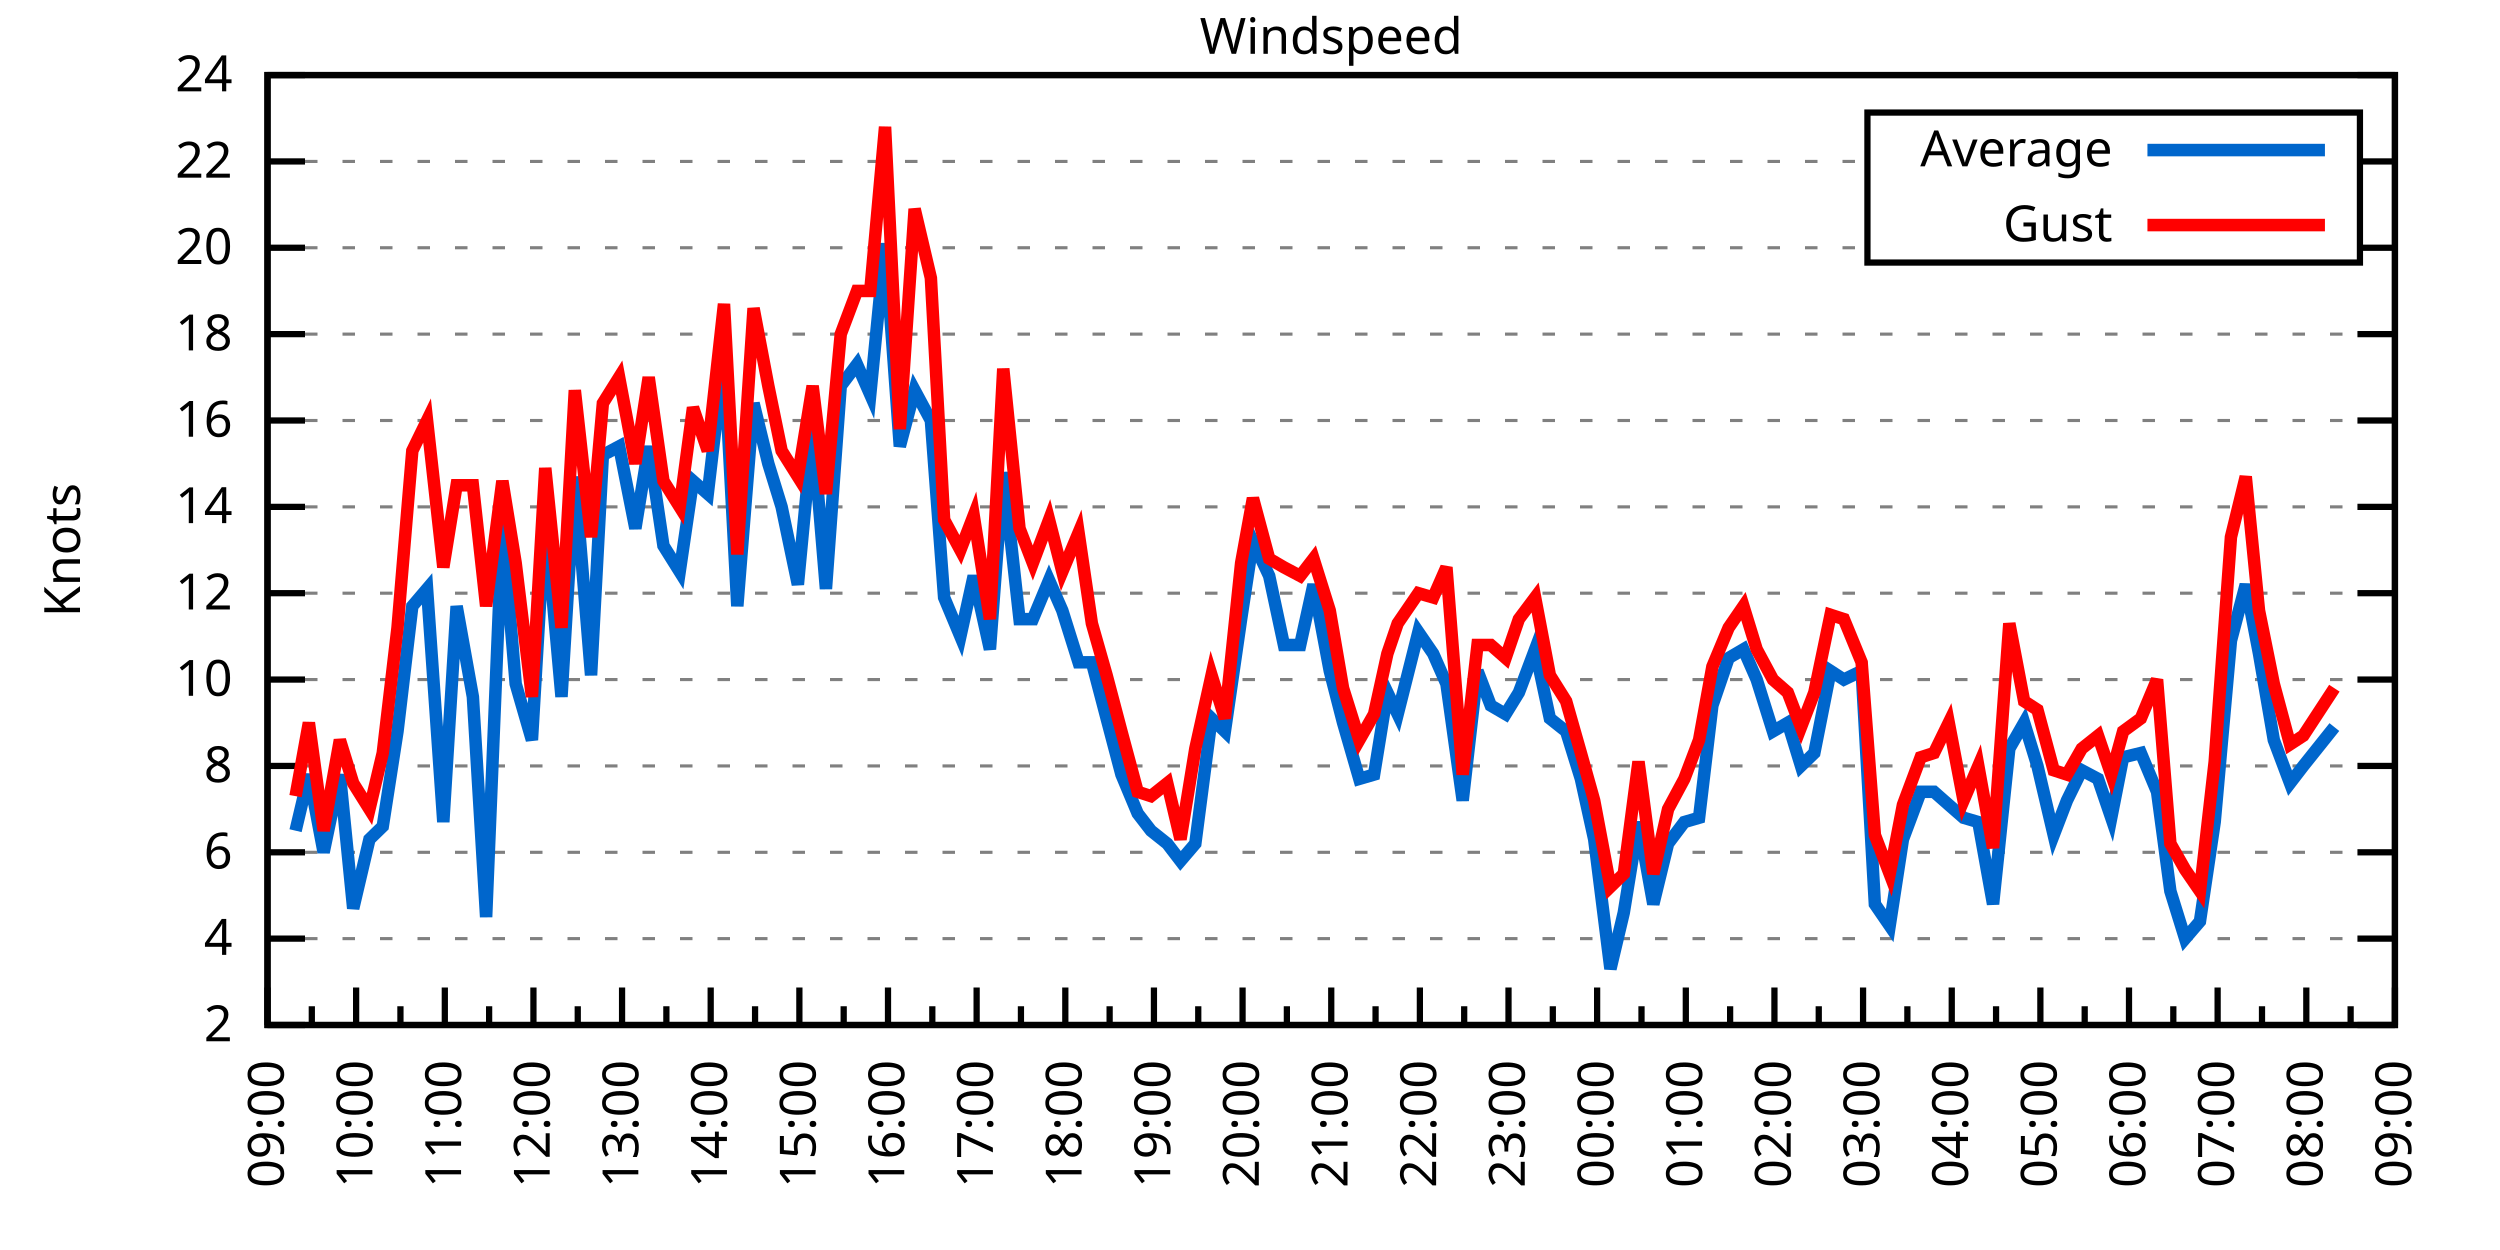
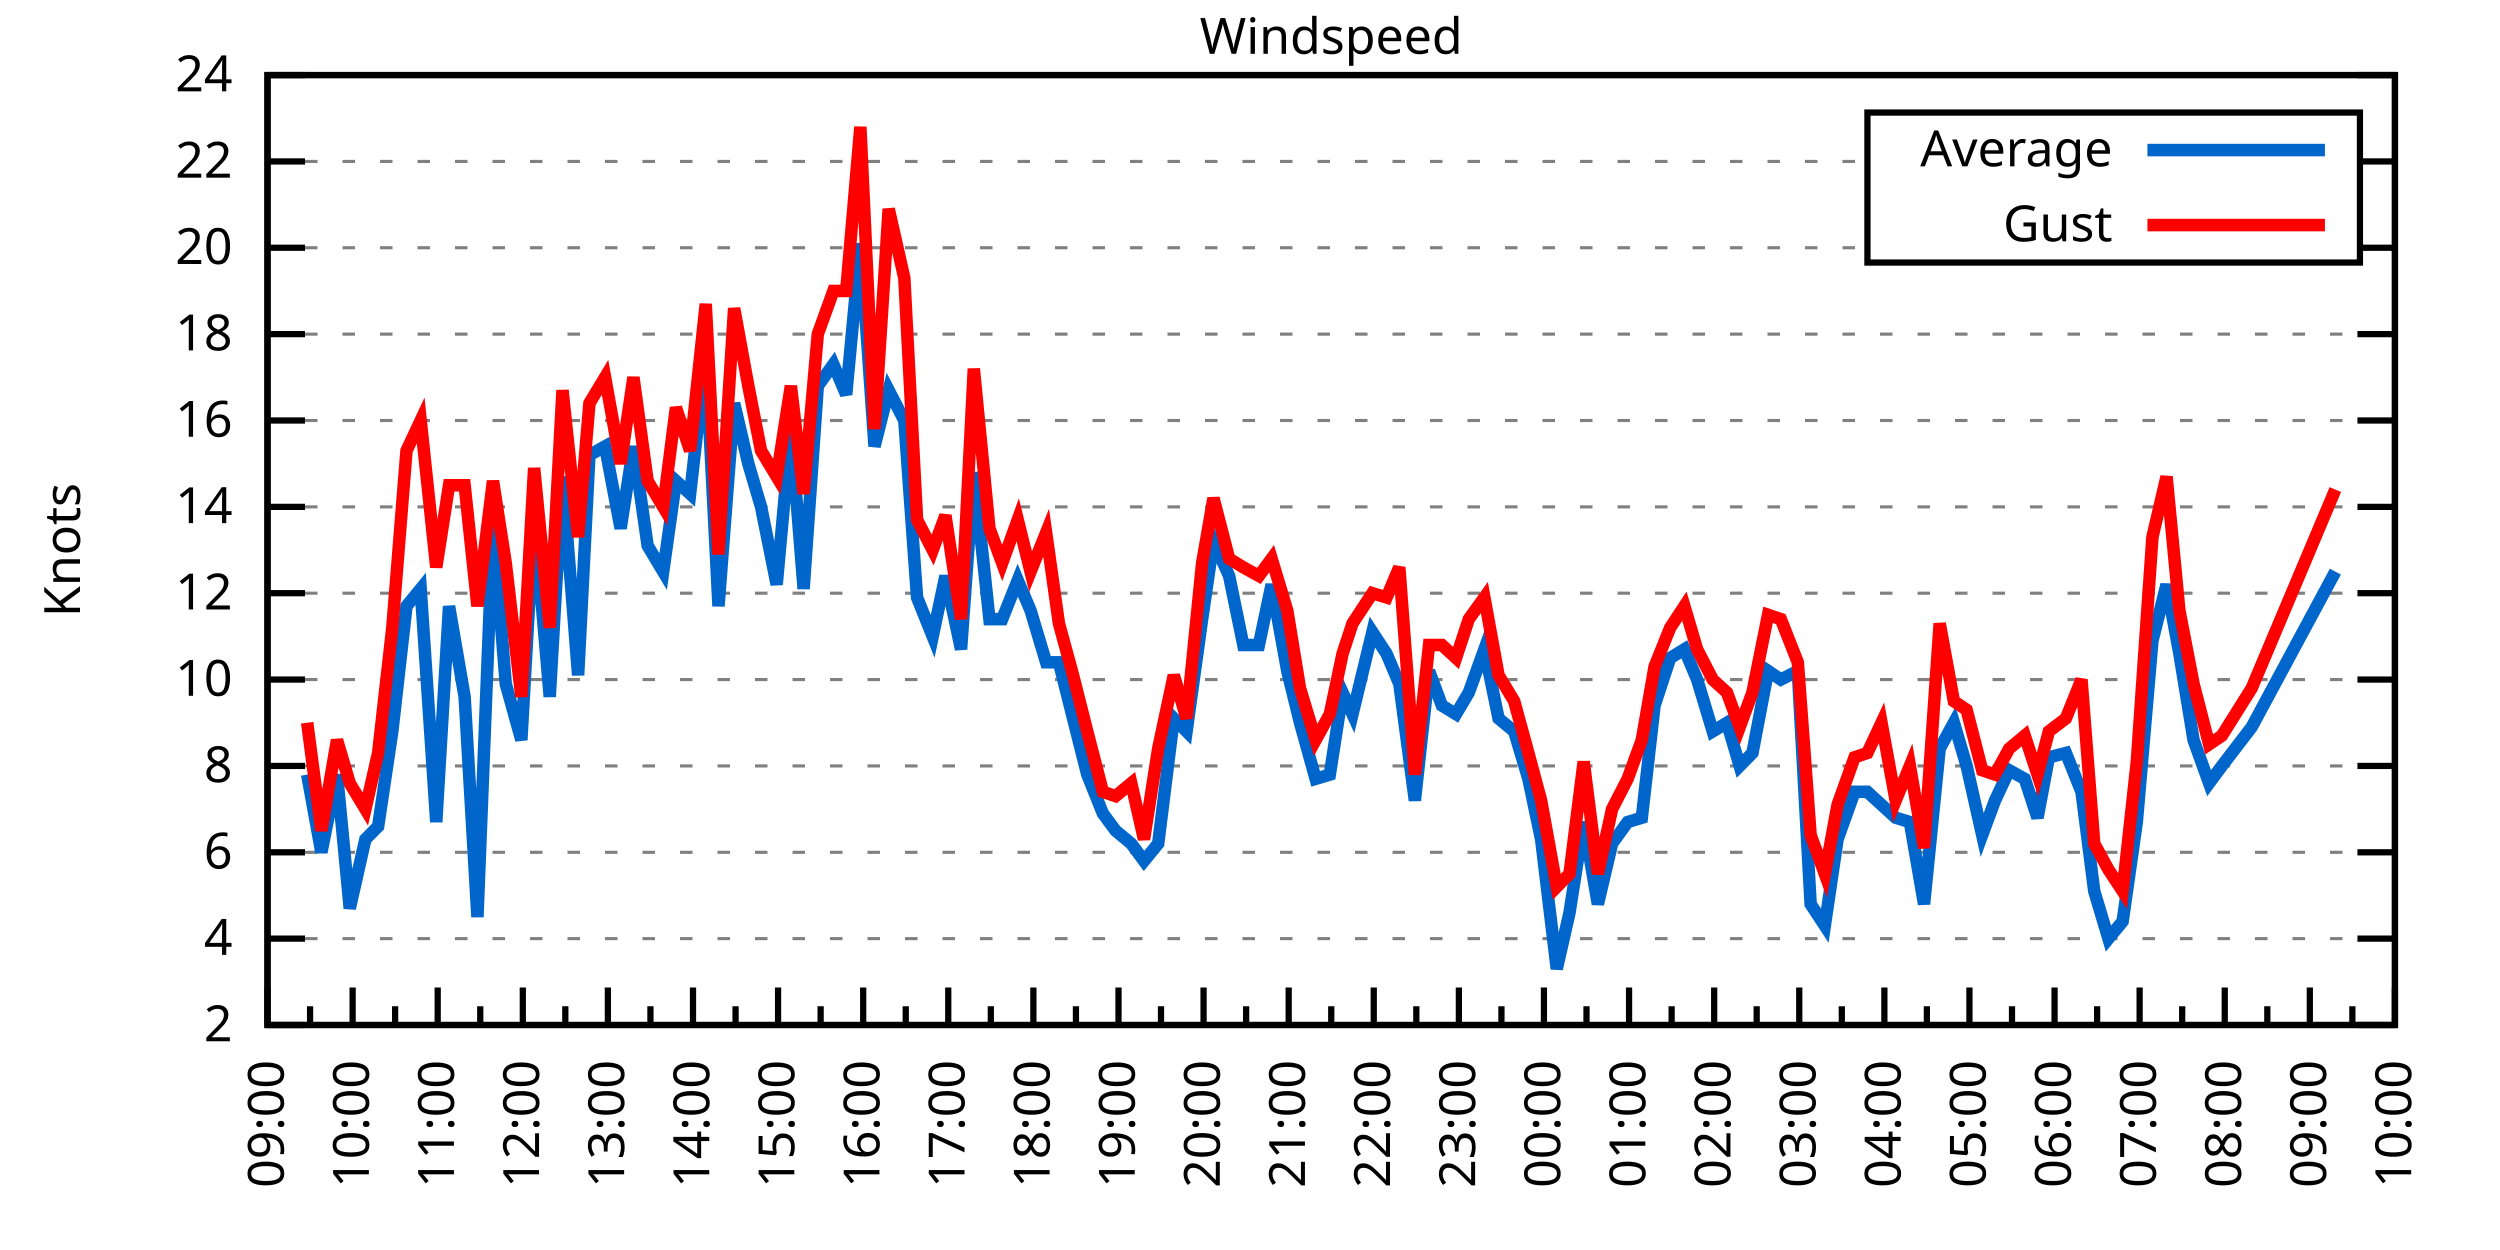
<svg xmlns="http://www.w3.org/2000/svg" xmlns:xlink="http://www.w3.org/1999/xlink" width="400" height="200" viewBox="0 0 400 200">
  <g id="gnuplot_canvas">
    <rect x="0" y="0" width="400" height="200" fill="none" />
    <defs>
      <circle id="gpDot" r="0.5" stroke-width="0.5" stroke="currentColor" />
      <path id="gpPt0" stroke-width="0.333" stroke="currentColor" d="M-1,0 h2 M0,-1 v2" />
      <path id="gpPt1" stroke-width="0.333" stroke="currentColor" d="M-1,-1 L1,1 M1,-1 L-1,1" />
      <path id="gpPt2" stroke-width="0.333" stroke="currentColor" d="M-1,0 L1,0 M0,-1 L0,1 M-1,-1 L1,1 M-1,1 L1,-1" />
      <rect id="gpPt3" stroke-width="0.333" stroke="currentColor" x="-1" y="-1" width="2" height="2" />
      <rect id="gpPt4" stroke-width="0.333" stroke="currentColor" fill="currentColor" x="-1" y="-1" width="2" height="2" />
      <circle id="gpPt5" stroke-width="0.333" stroke="currentColor" cx="0" cy="0" r="1" />
      <use xlink:href="#gpPt5" id="gpPt6" fill="currentColor" stroke="none" />
      <path id="gpPt7" stroke-width="0.333" stroke="currentColor" d="M0,-1.33 L-1.33,0.67 L1.33,0.67 z" />
      <use xlink:href="#gpPt7" id="gpPt8" fill="currentColor" stroke="none" />
      <use xlink:href="#gpPt7" id="gpPt9" stroke="currentColor" transform="rotate(180)" />
      <use xlink:href="#gpPt9" id="gpPt10" fill="currentColor" stroke="none" />
      <use xlink:href="#gpPt3" id="gpPt11" stroke="currentColor" transform="rotate(45)" />
      <use xlink:href="#gpPt11" id="gpPt12" fill="currentColor" stroke="none" />
      <path id="gpPt13" stroke-width="0.333" stroke="currentColor" d="M0,1.330 L1.265,0.411 L0.782,-1.067 L-0.782,-1.076 L-1.265,0.411 z" />
      <use xlink:href="#gpPt13" id="gpPt14" fill="currentColor" stroke="none" />
      <filter id="textbox" filterUnits="objectBoundingBox" x="0" y="0" height="1" width="1">
        <feFlood flood-color="white" flood-opacity="1" result="bgnd" />
        <feComposite in="SourceGraphic" in2="bgnd" operator="atop" />
      </filter>
      <filter id="greybox" filterUnits="objectBoundingBox" x="0" y="0" height="1" width="1">
        <feFlood flood-color="lightgrey" flood-opacity="1" result="grey" />
        <feComposite in="SourceGraphic" in2="grey" operator="atop" />
      </filter>
    </defs>
    <g fill="none" color="white" stroke="currentColor" stroke-width="1.00" stroke-linecap="butt" stroke-linejoin="miter">
</g>
    <g fill="none" color="black" stroke="currentColor" stroke-width="1.00" stroke-linecap="butt" stroke-linejoin="miter">
      <g stroke="none" shape-rendering="crispEdges">
        <polygon fill="rgb(255, 255, 255)" points="42.80,164.00 383.18,164.00 383.18,12.02 42.80,12.02 " />
      </g>
    </g>
    <g fill="none" color="black" stroke="currentColor" stroke-width="1.00" stroke-linecap="butt" stroke-linejoin="miter">
</g>
    <g fill="none" color="black" stroke="black" stroke-width="0.50" stroke-linecap="butt" stroke-linejoin="miter">
</g>
    <g fill="none" color="gray" stroke="currentColor" stroke-width="0.50" stroke-linecap="butt" stroke-linejoin="miter">
      <path stroke="gray" stroke-dasharray="2,4" class="gridline" d="M42.80,164.00 L383.19,164.00  " />
    </g>
    <g fill="none" color="gray" stroke="gray" stroke-width="1.00" stroke-linecap="butt" stroke-linejoin="miter">
</g>
    <g fill="none" color="black" stroke="currentColor" stroke-width="1.00" stroke-linecap="butt" stroke-linejoin="miter">
      <path stroke="black" d="M42.80,164.00 L48.80,164.00 M383.19,164.00 L377.19,164.00  " />
      <g transform="translate(37.20,166.60)" stroke="none" fill="black" font-family="Sans" font-size="8.00" text-anchor="end">
        <text>
          <tspan font-family="Sans"> 2</tspan>
        </text>
      </g>
    </g>
    <g fill="none" color="black" stroke="currentColor" stroke-width="1.00" stroke-linecap="butt" stroke-linejoin="miter">
</g>
    <g fill="none" color="black" stroke="black" stroke-width="0.50" stroke-linecap="butt" stroke-linejoin="miter">
</g>
    <g fill="none" color="gray" stroke="currentColor" stroke-width="0.50" stroke-linecap="butt" stroke-linejoin="miter">
      <path stroke="gray" stroke-dasharray="2,4" class="gridline" d="M42.80,150.18 L383.19,150.18  " />
    </g>
    <g fill="none" color="gray" stroke="gray" stroke-width="1.00" stroke-linecap="butt" stroke-linejoin="miter">
</g>
    <g fill="none" color="black" stroke="currentColor" stroke-width="1.00" stroke-linecap="butt" stroke-linejoin="miter">
      <path stroke="black" d="M42.80,150.18 L48.80,150.18 M383.19,150.18 L377.19,150.18  " />
      <g transform="translate(37.20,152.78)" stroke="none" fill="black" font-family="Sans" font-size="8.00" text-anchor="end">
        <text>
          <tspan font-family="Sans"> 4</tspan>
        </text>
      </g>
    </g>
    <g fill="none" color="black" stroke="currentColor" stroke-width="1.00" stroke-linecap="butt" stroke-linejoin="miter">
</g>
    <g fill="none" color="black" stroke="black" stroke-width="0.50" stroke-linecap="butt" stroke-linejoin="miter">
</g>
    <g fill="none" color="gray" stroke="currentColor" stroke-width="0.50" stroke-linecap="butt" stroke-linejoin="miter">
      <path stroke="gray" stroke-dasharray="2,4" class="gridline" d="M42.80,136.37 L383.19,136.37  " />
    </g>
    <g fill="none" color="gray" stroke="gray" stroke-width="1.00" stroke-linecap="butt" stroke-linejoin="miter">
</g>
    <g fill="none" color="black" stroke="currentColor" stroke-width="1.00" stroke-linecap="butt" stroke-linejoin="miter">
      <path stroke="black" d="M42.80,136.37 L48.80,136.37 M383.19,136.37 L377.19,136.37  " />
      <g transform="translate(37.20,138.97)" stroke="none" fill="black" font-family="Sans" font-size="8.00" text-anchor="end">
        <text>
          <tspan font-family="Sans"> 6</tspan>
        </text>
      </g>
    </g>
    <g fill="none" color="black" stroke="currentColor" stroke-width="1.00" stroke-linecap="butt" stroke-linejoin="miter">
</g>
    <g fill="none" color="black" stroke="black" stroke-width="0.50" stroke-linecap="butt" stroke-linejoin="miter">
</g>
    <g fill="none" color="gray" stroke="currentColor" stroke-width="0.50" stroke-linecap="butt" stroke-linejoin="miter">
      <path stroke="gray" stroke-dasharray="2,4" class="gridline" d="M42.80,122.55 L383.19,122.55  " />
    </g>
    <g fill="none" color="gray" stroke="gray" stroke-width="1.00" stroke-linecap="butt" stroke-linejoin="miter">
</g>
    <g fill="none" color="black" stroke="currentColor" stroke-width="1.00" stroke-linecap="butt" stroke-linejoin="miter">
      <path stroke="black" d="M42.80,122.55 L48.80,122.55 M383.19,122.55 L377.19,122.55  " />
      <g transform="translate(37.20,125.15)" stroke="none" fill="black" font-family="Sans" font-size="8.00" text-anchor="end">
        <text>
          <tspan font-family="Sans"> 8</tspan>
        </text>
      </g>
    </g>
    <g fill="none" color="black" stroke="currentColor" stroke-width="1.00" stroke-linecap="butt" stroke-linejoin="miter">
</g>
    <g fill="none" color="black" stroke="black" stroke-width="0.50" stroke-linecap="butt" stroke-linejoin="miter">
</g>
    <g fill="none" color="gray" stroke="currentColor" stroke-width="0.50" stroke-linecap="butt" stroke-linejoin="miter">
      <path stroke="gray" stroke-dasharray="2,4" class="gridline" d="M42.80,108.73 L383.19,108.73  " />
    </g>
    <g fill="none" color="gray" stroke="gray" stroke-width="1.00" stroke-linecap="butt" stroke-linejoin="miter">
</g>
    <g fill="none" color="black" stroke="currentColor" stroke-width="1.00" stroke-linecap="butt" stroke-linejoin="miter">
      <path stroke="black" d="M42.80,108.73 L48.80,108.73 M383.19,108.73 L377.19,108.73  " />
      <g transform="translate(37.20,111.33)" stroke="none" fill="black" font-family="Sans" font-size="8.00" text-anchor="end">
        <text>
          <tspan font-family="Sans"> 10</tspan>
        </text>
      </g>
    </g>
    <g fill="none" color="black" stroke="currentColor" stroke-width="1.00" stroke-linecap="butt" stroke-linejoin="miter">
</g>
    <g fill="none" color="black" stroke="black" stroke-width="0.50" stroke-linecap="butt" stroke-linejoin="miter">
</g>
    <g fill="none" color="gray" stroke="currentColor" stroke-width="0.50" stroke-linecap="butt" stroke-linejoin="miter">
      <path stroke="gray" stroke-dasharray="2,4" class="gridline" d="M42.80,94.91 L383.19,94.91  " />
    </g>
    <g fill="none" color="gray" stroke="gray" stroke-width="1.00" stroke-linecap="butt" stroke-linejoin="miter">
</g>
    <g fill="none" color="black" stroke="currentColor" stroke-width="1.00" stroke-linecap="butt" stroke-linejoin="miter">
      <path stroke="black" d="M42.80,94.91 L48.80,94.91 M383.19,94.91 L377.19,94.91  " />
      <g transform="translate(37.20,97.51)" stroke="none" fill="black" font-family="Sans" font-size="8.00" text-anchor="end">
        <text>
          <tspan font-family="Sans"> 12</tspan>
        </text>
      </g>
    </g>
    <g fill="none" color="black" stroke="currentColor" stroke-width="1.00" stroke-linecap="butt" stroke-linejoin="miter">
</g>
    <g fill="none" color="black" stroke="black" stroke-width="0.50" stroke-linecap="butt" stroke-linejoin="miter">
</g>
    <g fill="none" color="gray" stroke="currentColor" stroke-width="0.50" stroke-linecap="butt" stroke-linejoin="miter">
      <path stroke="gray" stroke-dasharray="2,4" class="gridline" d="M42.80,81.10 L383.19,81.10  " />
    </g>
    <g fill="none" color="gray" stroke="gray" stroke-width="1.00" stroke-linecap="butt" stroke-linejoin="miter">
</g>
    <g fill="none" color="black" stroke="currentColor" stroke-width="1.00" stroke-linecap="butt" stroke-linejoin="miter">
      <path stroke="black" d="M42.80,81.10 L48.80,81.10 M383.19,81.10 L377.19,81.10  " />
      <g transform="translate(37.20,83.70)" stroke="none" fill="black" font-family="Sans" font-size="8.00" text-anchor="end">
        <text>
          <tspan font-family="Sans"> 14</tspan>
        </text>
      </g>
    </g>
    <g fill="none" color="black" stroke="currentColor" stroke-width="1.00" stroke-linecap="butt" stroke-linejoin="miter">
</g>
    <g fill="none" color="black" stroke="black" stroke-width="0.50" stroke-linecap="butt" stroke-linejoin="miter">
</g>
    <g fill="none" color="gray" stroke="currentColor" stroke-width="0.50" stroke-linecap="butt" stroke-linejoin="miter">
      <path stroke="gray" stroke-dasharray="2,4" class="gridline" d="M42.80,67.28 L383.19,67.28  " />
    </g>
    <g fill="none" color="gray" stroke="gray" stroke-width="1.00" stroke-linecap="butt" stroke-linejoin="miter">
</g>
    <g fill="none" color="black" stroke="currentColor" stroke-width="1.00" stroke-linecap="butt" stroke-linejoin="miter">
      <path stroke="black" d="M42.80,67.28 L48.80,67.28 M383.19,67.28 L377.19,67.28  " />
      <g transform="translate(37.20,69.88)" stroke="none" fill="black" font-family="Sans" font-size="8.00" text-anchor="end">
        <text>
          <tspan font-family="Sans"> 16</tspan>
        </text>
      </g>
    </g>
    <g fill="none" color="black" stroke="currentColor" stroke-width="1.00" stroke-linecap="butt" stroke-linejoin="miter">
</g>
    <g fill="none" color="black" stroke="black" stroke-width="0.50" stroke-linecap="butt" stroke-linejoin="miter">
</g>
    <g fill="none" color="gray" stroke="currentColor" stroke-width="0.50" stroke-linecap="butt" stroke-linejoin="miter">
      <path stroke="gray" stroke-dasharray="2,4" class="gridline" d="M42.80,53.46 L383.19,53.46  " />
    </g>
    <g fill="none" color="gray" stroke="gray" stroke-width="1.00" stroke-linecap="butt" stroke-linejoin="miter">
</g>
    <g fill="none" color="black" stroke="currentColor" stroke-width="1.00" stroke-linecap="butt" stroke-linejoin="miter">
      <path stroke="black" d="M42.80,53.46 L48.80,53.46 M383.19,53.46 L377.19,53.46  " />
      <g transform="translate(37.20,56.06)" stroke="none" fill="black" font-family="Sans" font-size="8.00" text-anchor="end">
        <text>
          <tspan font-family="Sans"> 18</tspan>
        </text>
      </g>
    </g>
    <g fill="none" color="black" stroke="currentColor" stroke-width="1.00" stroke-linecap="butt" stroke-linejoin="miter">
</g>
    <g fill="none" color="black" stroke="black" stroke-width="0.50" stroke-linecap="butt" stroke-linejoin="miter">
</g>
    <g fill="none" color="gray" stroke="currentColor" stroke-width="0.50" stroke-linecap="butt" stroke-linejoin="miter">
      <path stroke="gray" stroke-dasharray="2,4" class="gridline" d="M42.80,39.64 L298.79,39.64 M377.59,39.64 L383.19,39.64  " />
    </g>
    <g fill="none" color="gray" stroke="gray" stroke-width="1.00" stroke-linecap="butt" stroke-linejoin="miter">
</g>
    <g fill="none" color="black" stroke="currentColor" stroke-width="1.00" stroke-linecap="butt" stroke-linejoin="miter">
      <path stroke="black" d="M42.80,39.64 L48.80,39.64 M383.19,39.64 L377.19,39.64  " />
      <g transform="translate(37.20,42.24)" stroke="none" fill="black" font-family="Sans" font-size="8.00" text-anchor="end">
        <text>
          <tspan font-family="Sans"> 20</tspan>
        </text>
      </g>
    </g>
    <g fill="none" color="black" stroke="currentColor" stroke-width="1.00" stroke-linecap="butt" stroke-linejoin="miter">
</g>
    <g fill="none" color="black" stroke="black" stroke-width="0.50" stroke-linecap="butt" stroke-linejoin="miter">
</g>
    <g fill="none" color="gray" stroke="currentColor" stroke-width="0.50" stroke-linecap="butt" stroke-linejoin="miter">
      <path stroke="gray" stroke-dasharray="2,4" class="gridline" d="M42.80,25.83 L298.79,25.83 M377.59,25.83 L383.19,25.83  " />
    </g>
    <g fill="none" color="gray" stroke="gray" stroke-width="1.00" stroke-linecap="butt" stroke-linejoin="miter">
</g>
    <g fill="none" color="black" stroke="currentColor" stroke-width="1.00" stroke-linecap="butt" stroke-linejoin="miter">
      <path stroke="black" d="M42.80,25.83 L48.80,25.83 M383.19,25.83 L377.19,25.83  " />
      <g transform="translate(37.20,28.43)" stroke="none" fill="black" font-family="Sans" font-size="8.00" text-anchor="end">
        <text>
          <tspan font-family="Sans"> 22</tspan>
        </text>
      </g>
    </g>
    <g fill="none" color="black" stroke="currentColor" stroke-width="1.00" stroke-linecap="butt" stroke-linejoin="miter">
</g>
    <g fill="none" color="black" stroke="black" stroke-width="0.50" stroke-linecap="butt" stroke-linejoin="miter">
</g>
    <g fill="none" color="gray" stroke="currentColor" stroke-width="0.50" stroke-linecap="butt" stroke-linejoin="miter">
      <path stroke="gray" stroke-dasharray="2,4" class="gridline" d="M42.80,12.01 L383.19,12.01  " />
    </g>
    <g fill="none" color="gray" stroke="gray" stroke-width="1.00" stroke-linecap="butt" stroke-linejoin="miter">
</g>
    <g fill="none" color="black" stroke="currentColor" stroke-width="1.00" stroke-linecap="butt" stroke-linejoin="miter">
      <path stroke="black" d="M42.80,12.01 L48.80,12.01 M383.19,12.01 L377.19,12.01  " />
      <g transform="translate(37.20,14.61)" stroke="none" fill="black" font-family="Sans" font-size="8.00" text-anchor="end">
        <text>
          <tspan font-family="Sans"> 24</tspan>
        </text>
      </g>
    </g>
    <g fill="none" color="black" stroke="currentColor" stroke-width="1.00" stroke-linecap="butt" stroke-linejoin="miter">
      <path stroke="black" d="M42.80,164.00 L42.80,158.00  " />
      <g transform="translate(45.40,169.60) rotate(270)" stroke="none" fill="black" font-family="Sans" font-size="8.00" text-anchor="end">
        <text>
          <tspan font-family="Sans">09:00</tspan>
        </text>
      </g>
    </g>
    <g fill="none" color="black" stroke="currentColor" stroke-width="1.00" stroke-linecap="butt" stroke-linejoin="miter">
-       <path stroke="black" d="M49.89,164.00 L49.89,161.00 M56.98,164.00 L56.98,158.00  " />
-       <g transform="translate(59.58,169.60) rotate(270)" stroke="none" fill="black" font-family="Sans" font-size="8.00" text-anchor="end">
+       <path stroke="black" d="M49.61,164.00 L49.61,161.00 M56.42,164.00 L56.42,158.00  " />
+       <g transform="translate(59.02,169.60) rotate(270)" stroke="none" fill="black" font-family="Sans" font-size="8.00" text-anchor="end">
        <text>
          <tspan font-family="Sans">10:00</tspan>
        </text>
      </g>
    </g>
    <g fill="none" color="black" stroke="currentColor" stroke-width="1.00" stroke-linecap="butt" stroke-linejoin="miter">
-       <path stroke="black" d="M64.07,164.00 L64.07,161.00 M71.17,164.00 L71.17,158.00  " />
-       <g transform="translate(73.77,169.60) rotate(270)" stroke="none" fill="black" font-family="Sans" font-size="8.00" text-anchor="end">
+       <path stroke="black" d="M63.22,164.00 L63.22,161.00 M70.03,164.00 L70.03,158.00  " />
+       <g transform="translate(72.63,169.60) rotate(270)" stroke="none" fill="black" font-family="Sans" font-size="8.00" text-anchor="end">
        <text>
          <tspan font-family="Sans">11:00</tspan>
        </text>
      </g>
    </g>
    <g fill="none" color="black" stroke="currentColor" stroke-width="1.00" stroke-linecap="butt" stroke-linejoin="miter">
-       <path stroke="black" d="M78.26,164.00 L78.26,161.00 M85.35,164.00 L85.35,158.00  " />
-       <g transform="translate(87.95,169.60) rotate(270)" stroke="none" fill="black" font-family="Sans" font-size="8.00" text-anchor="end">
+       <path stroke="black" d="M76.84,164.00 L76.84,161.00 M83.65,164.00 L83.65,158.00  " />
+       <g transform="translate(86.25,169.60) rotate(270)" stroke="none" fill="black" font-family="Sans" font-size="8.00" text-anchor="end">
        <text>
          <tspan font-family="Sans">12:00</tspan>
        </text>
      </g>
    </g>
    <g fill="none" color="black" stroke="currentColor" stroke-width="1.00" stroke-linecap="butt" stroke-linejoin="miter">
-       <path stroke="black" d="M92.44,164.00 L92.44,161.00 M99.53,164.00 L99.53,158.00  " />
-       <g transform="translate(102.13,169.60) rotate(270)" stroke="none" fill="black" font-family="Sans" font-size="8.00" text-anchor="end">
+       <path stroke="black" d="M90.45,164.00 L90.45,161.00 M97.26,164.00 L97.26,158.00  " />
+       <g transform="translate(99.86,169.60) rotate(270)" stroke="none" fill="black" font-family="Sans" font-size="8.00" text-anchor="end">
        <text>
          <tspan font-family="Sans">13:00</tspan>
        </text>
      </g>
    </g>
    <g fill="none" color="black" stroke="currentColor" stroke-width="1.00" stroke-linecap="butt" stroke-linejoin="miter">
-       <path stroke="black" d="M106.62,164.00 L106.62,161.00 M113.71,164.00 L113.71,158.00  " />
-       <g transform="translate(116.31,169.60) rotate(270)" stroke="none" fill="black" font-family="Sans" font-size="8.00" text-anchor="end">
+       <path stroke="black" d="M104.07,164.00 L104.07,161.00 M110.88,164.00 L110.88,158.00  " />
+       <g transform="translate(113.48,169.60) rotate(270)" stroke="none" fill="black" font-family="Sans" font-size="8.00" text-anchor="end">
        <text>
          <tspan font-family="Sans">14:00</tspan>
        </text>
      </g>
    </g>
    <g fill="none" color="black" stroke="currentColor" stroke-width="1.00" stroke-linecap="butt" stroke-linejoin="miter">
-       <path stroke="black" d="M120.81,164.00 L120.81,161.00 M127.90,164.00 L127.90,158.00  " />
-       <g transform="translate(130.50,169.60) rotate(270)" stroke="none" fill="black" font-family="Sans" font-size="8.00" text-anchor="end">
+       <path stroke="black" d="M117.69,164.00 L117.69,161.00 M124.49,164.00 L124.49,158.00  " />
+       <g transform="translate(127.09,169.60) rotate(270)" stroke="none" fill="black" font-family="Sans" font-size="8.00" text-anchor="end">
        <text>
          <tspan font-family="Sans">15:00</tspan>
        </text>
      </g>
    </g>
    <g fill="none" color="black" stroke="currentColor" stroke-width="1.00" stroke-linecap="butt" stroke-linejoin="miter">
-       <path stroke="black" d="M134.99,164.00 L134.99,161.00 M142.08,164.00 L142.08,158.00  " />
-       <g transform="translate(144.68,169.60) rotate(270)" stroke="none" fill="black" font-family="Sans" font-size="8.00" text-anchor="end">
+       <path stroke="black" d="M131.30,164.00 L131.30,161.00 M138.11,164.00 L138.11,158.00  " />
+       <g transform="translate(140.71,169.60) rotate(270)" stroke="none" fill="black" font-family="Sans" font-size="8.00" text-anchor="end">
        <text>
          <tspan font-family="Sans">16:00</tspan>
        </text>
      </g>
    </g>
    <g fill="none" color="black" stroke="currentColor" stroke-width="1.00" stroke-linecap="butt" stroke-linejoin="miter">
-       <path stroke="black" d="M149.17,164.00 L149.17,161.00 M156.26,164.00 L156.26,158.00  " />
-       <g transform="translate(158.86,169.60) rotate(270)" stroke="none" fill="black" font-family="Sans" font-size="8.00" text-anchor="end">
+       <path stroke="black" d="M144.92,164.00 L144.92,161.00 M151.72,164.00 L151.72,158.00  " />
+       <g transform="translate(154.32,169.60) rotate(270)" stroke="none" fill="black" font-family="Sans" font-size="8.00" text-anchor="end">
        <text>
          <tspan font-family="Sans">17:00</tspan>
        </text>
      </g>
    </g>
    <g fill="none" color="black" stroke="currentColor" stroke-width="1.00" stroke-linecap="butt" stroke-linejoin="miter">
-       <path stroke="black" d="M163.35,164.00 L163.35,161.00 M170.45,164.00 L170.45,158.00  " />
-       <g transform="translate(173.05,169.60) rotate(270)" stroke="none" fill="black" font-family="Sans" font-size="8.00" text-anchor="end">
+       <path stroke="black" d="M158.53,164.00 L158.53,161.00 M165.34,164.00 L165.34,158.00  " />
+       <g transform="translate(167.94,169.60) rotate(270)" stroke="none" fill="black" font-family="Sans" font-size="8.00" text-anchor="end">
        <text>
          <tspan font-family="Sans">18:00</tspan>
        </text>
      </g>
    </g>
    <g fill="none" color="black" stroke="currentColor" stroke-width="1.00" stroke-linecap="butt" stroke-linejoin="miter">
-       <path stroke="black" d="M177.54,164.00 L177.54,161.00 M184.63,164.00 L184.63,158.00  " />
-       <g transform="translate(187.23,169.60) rotate(270)" stroke="none" fill="black" font-family="Sans" font-size="8.00" text-anchor="end">
+       <path stroke="black" d="M172.15,164.00 L172.15,161.00 M178.96,164.00 L178.96,158.00  " />
+       <g transform="translate(181.56,169.60) rotate(270)" stroke="none" fill="black" font-family="Sans" font-size="8.00" text-anchor="end">
        <text>
          <tspan font-family="Sans">19:00</tspan>
        </text>
      </g>
    </g>
    <g fill="none" color="black" stroke="currentColor" stroke-width="1.00" stroke-linecap="butt" stroke-linejoin="miter">
-       <path stroke="black" d="M191.72,164.00 L191.72,161.00 M198.81,164.00 L198.81,158.00  " />
-       <g transform="translate(201.41,169.60) rotate(270)" stroke="none" fill="black" font-family="Sans" font-size="8.00" text-anchor="end">
+       <path stroke="black" d="M185.76,164.00 L185.76,161.00 M192.57,164.00 L192.57,158.00  " />
+       <g transform="translate(195.17,169.60) rotate(270)" stroke="none" fill="black" font-family="Sans" font-size="8.00" text-anchor="end">
        <text>
          <tspan font-family="Sans">20:00</tspan>
        </text>
      </g>
    </g>
    <g fill="none" color="black" stroke="currentColor" stroke-width="1.00" stroke-linecap="butt" stroke-linejoin="miter">
-       <path stroke="black" d="M205.90,164.00 L205.90,161.00 M213.00,164.00 L213.00,158.00  " />
-       <g transform="translate(215.60,169.60) rotate(270)" stroke="none" fill="black" font-family="Sans" font-size="8.00" text-anchor="end">
+       <path stroke="black" d="M199.38,164.00 L199.38,161.00 M206.19,164.00 L206.19,158.00  " />
+       <g transform="translate(208.79,169.60) rotate(270)" stroke="none" fill="black" font-family="Sans" font-size="8.00" text-anchor="end">
        <text>
          <tspan font-family="Sans">21:00</tspan>
        </text>
      </g>
    </g>
    <g fill="none" color="black" stroke="currentColor" stroke-width="1.00" stroke-linecap="butt" stroke-linejoin="miter">
-       <path stroke="black" d="M220.09,164.00 L220.09,161.00 M227.18,164.00 L227.18,158.00  " />
-       <g transform="translate(229.78,169.60) rotate(270)" stroke="none" fill="black" font-family="Sans" font-size="8.00" text-anchor="end">
+       <path stroke="black" d="M213.00,164.00 L213.00,161.00 M219.80,164.00 L219.80,158.00  " />
+       <g transform="translate(222.40,169.60) rotate(270)" stroke="none" fill="black" font-family="Sans" font-size="8.00" text-anchor="end">
        <text>
          <tspan font-family="Sans">22:00</tspan>
        </text>
      </g>
    </g>
    <g fill="none" color="black" stroke="currentColor" stroke-width="1.00" stroke-linecap="butt" stroke-linejoin="miter">
-       <path stroke="black" d="M234.27,164.00 L234.27,161.00 M241.36,164.00 L241.36,158.00  " />
-       <g transform="translate(243.96,169.60) rotate(270)" stroke="none" fill="black" font-family="Sans" font-size="8.00" text-anchor="end">
+       <path stroke="black" d="M226.61,164.00 L226.61,161.00 M233.42,164.00 L233.42,158.00  " />
+       <g transform="translate(236.02,169.60) rotate(270)" stroke="none" fill="black" font-family="Sans" font-size="8.00" text-anchor="end">
        <text>
          <tspan font-family="Sans">23:00</tspan>
        </text>
      </g>
    </g>
    <g fill="none" color="black" stroke="currentColor" stroke-width="1.00" stroke-linecap="butt" stroke-linejoin="miter">
-       <path stroke="black" d="M248.45,164.00 L248.45,161.00 M255.54,164.00 L255.54,158.00  " />
-       <g transform="translate(258.14,169.60) rotate(270)" stroke="none" fill="black" font-family="Sans" font-size="8.00" text-anchor="end">
+       <path stroke="black" d="M240.23,164.00 L240.23,161.00 M247.03,164.00 L247.03,158.00  " />
+       <g transform="translate(249.63,169.60) rotate(270)" stroke="none" fill="black" font-family="Sans" font-size="8.00" text-anchor="end">
        <text>
          <tspan font-family="Sans">00:00</tspan>
        </text>
      </g>
    </g>
    <g fill="none" color="black" stroke="currentColor" stroke-width="1.00" stroke-linecap="butt" stroke-linejoin="miter">
-       <path stroke="black" d="M262.64,164.00 L262.64,161.00 M269.73,164.00 L269.73,158.00  " />
-       <g transform="translate(272.33,169.60) rotate(270)" stroke="none" fill="black" font-family="Sans" font-size="8.00" text-anchor="end">
+       <path stroke="black" d="M253.84,164.00 L253.84,161.00 M260.65,164.00 L260.65,158.00  " />
+       <g transform="translate(263.25,169.60) rotate(270)" stroke="none" fill="black" font-family="Sans" font-size="8.00" text-anchor="end">
        <text>
          <tspan font-family="Sans">01:00</tspan>
        </text>
      </g>
    </g>
    <g fill="none" color="black" stroke="currentColor" stroke-width="1.00" stroke-linecap="butt" stroke-linejoin="miter">
-       <path stroke="black" d="M276.82,164.00 L276.82,161.00 M283.91,164.00 L283.91,158.00  " />
-       <g transform="translate(286.51,169.60) rotate(270)" stroke="none" fill="black" font-family="Sans" font-size="8.00" text-anchor="end">
+       <path stroke="black" d="M267.46,164.00 L267.46,161.00 M274.27,164.00 L274.27,158.00  " />
+       <g transform="translate(276.87,169.60) rotate(270)" stroke="none" fill="black" font-family="Sans" font-size="8.00" text-anchor="end">
        <text>
          <tspan font-family="Sans">02:00</tspan>
        </text>
      </g>
    </g>
    <g fill="none" color="black" stroke="currentColor" stroke-width="1.00" stroke-linecap="butt" stroke-linejoin="miter">
-       <path stroke="black" d="M291.00,164.00 L291.00,161.00 M298.09,164.00 L298.09,158.00  " />
-       <g transform="translate(300.69,169.60) rotate(270)" stroke="none" fill="black" font-family="Sans" font-size="8.00" text-anchor="end">
+       <path stroke="black" d="M281.07,164.00 L281.07,161.00 M287.88,164.00 L287.88,158.00  " />
+       <g transform="translate(290.48,169.60) rotate(270)" stroke="none" fill="black" font-family="Sans" font-size="8.00" text-anchor="end">
        <text>
          <tspan font-family="Sans">03:00</tspan>
        </text>
      </g>
    </g>
    <g fill="none" color="black" stroke="currentColor" stroke-width="1.00" stroke-linecap="butt" stroke-linejoin="miter">
-       <path stroke="black" d="M305.18,164.00 L305.18,161.00 M312.28,164.00 L312.28,158.00  " />
-       <g transform="translate(314.88,169.60) rotate(270)" stroke="none" fill="black" font-family="Sans" font-size="8.00" text-anchor="end">
+       <path stroke="black" d="M294.69,164.00 L294.69,161.00 M301.50,164.00 L301.50,158.00  " />
+       <g transform="translate(304.10,169.60) rotate(270)" stroke="none" fill="black" font-family="Sans" font-size="8.00" text-anchor="end">
        <text>
          <tspan font-family="Sans">04:00</tspan>
        </text>
      </g>
    </g>
    <g fill="none" color="black" stroke="currentColor" stroke-width="1.00" stroke-linecap="butt" stroke-linejoin="miter">
-       <path stroke="black" d="M319.37,164.00 L319.37,161.00 M326.46,164.00 L326.46,158.00  " />
-       <g transform="translate(329.06,169.60) rotate(270)" stroke="none" fill="black" font-family="Sans" font-size="8.00" text-anchor="end">
+       <path stroke="black" d="M308.30,164.00 L308.30,161.00 M315.11,164.00 L315.11,158.00  " />
+       <g transform="translate(317.71,169.60) rotate(270)" stroke="none" fill="black" font-family="Sans" font-size="8.00" text-anchor="end">
        <text>
          <tspan font-family="Sans">05:00</tspan>
        </text>
      </g>
    </g>
    <g fill="none" color="black" stroke="currentColor" stroke-width="1.00" stroke-linecap="butt" stroke-linejoin="miter">
-       <path stroke="black" d="M333.55,164.00 L333.55,161.00 M340.64,164.00 L340.64,158.00  " />
-       <g transform="translate(343.24,169.60) rotate(270)" stroke="none" fill="black" font-family="Sans" font-size="8.00" text-anchor="end">
+       <path stroke="black" d="M321.92,164.00 L321.92,161.00 M328.73,164.00 L328.73,158.00  " />
+       <g transform="translate(331.33,169.60) rotate(270)" stroke="none" fill="black" font-family="Sans" font-size="8.00" text-anchor="end">
        <text>
          <tspan font-family="Sans">06:00</tspan>
        </text>
      </g>
    </g>
    <g fill="none" color="black" stroke="currentColor" stroke-width="1.00" stroke-linecap="butt" stroke-linejoin="miter">
-       <path stroke="black" d="M347.73,164.00 L347.73,161.00 M354.82,164.00 L354.82,158.00  " />
-       <g transform="translate(357.42,169.60) rotate(270)" stroke="none" fill="black" font-family="Sans" font-size="8.00" text-anchor="end">
+       <path stroke="black" d="M335.54,164.00 L335.54,161.00 M342.34,164.00 L342.34,158.00  " />
+       <g transform="translate(344.94,169.60) rotate(270)" stroke="none" fill="black" font-family="Sans" font-size="8.00" text-anchor="end">
        <text>
          <tspan font-family="Sans">07:00</tspan>
        </text>
      </g>
    </g>
    <g fill="none" color="black" stroke="currentColor" stroke-width="1.00" stroke-linecap="butt" stroke-linejoin="miter">
-       <path stroke="black" d="M361.92,164.00 L361.92,161.00 M369.01,164.00 L369.01,158.00  " />
-       <g transform="translate(371.61,169.60) rotate(270)" stroke="none" fill="black" font-family="Sans" font-size="8.00" text-anchor="end">
+       <path stroke="black" d="M349.15,164.00 L349.15,161.00 M355.96,164.00 L355.96,158.00  " />
+       <g transform="translate(358.56,169.60) rotate(270)" stroke="none" fill="black" font-family="Sans" font-size="8.00" text-anchor="end">
        <text>
          <tspan font-family="Sans">08:00</tspan>
        </text>
      </g>
    </g>
    <g fill="none" color="black" stroke="currentColor" stroke-width="1.00" stroke-linecap="butt" stroke-linejoin="miter">
-       <path stroke="black" d="M376.10,164.00 L376.10,161.00 M383.19,164.00 L383.19,158.00  " />
+       <path stroke="black" d="M362.77,164.00 L362.77,161.00 M369.57,164.00 L369.57,158.00  " />
+       <g transform="translate(372.17,169.60) rotate(270)" stroke="none" fill="black" font-family="Sans" font-size="8.00" text-anchor="end">
+         <text>
+           <tspan font-family="Sans">09:00</tspan>
+         </text>
+       </g>
+     </g>
+     <g fill="none" color="black" stroke="currentColor" stroke-width="1.00" stroke-linecap="butt" stroke-linejoin="miter">
+       <path stroke="black" d="M376.38,164.00 L376.38,161.00 M383.19,164.00 L383.19,158.00  " />
      <g transform="translate(385.79,169.60) rotate(270)" stroke="none" fill="black" font-family="Sans" font-size="8.00" text-anchor="end">
        <text>
-           <tspan font-family="Sans">09:00</tspan>
+           <tspan font-family="Sans">10:00</tspan>
        </text>
      </g>
    </g>
    <g fill="none" color="black" stroke="currentColor" stroke-width="1.00" stroke-linecap="butt" stroke-linejoin="miter">
</g>
    <g fill="none" color="black" stroke="currentColor" stroke-width="1.00" stroke-linecap="butt" stroke-linejoin="miter">
      <path stroke="black" d="M42.80,12.01 L42.80,164.00 L383.19,164.00 L383.19,12.01 L42.80,12.01 Z  " />
    </g>
    <g fill="none" color="black" stroke="currentColor" stroke-width="1.00" stroke-linecap="butt" stroke-linejoin="miter">
      <g transform="translate(12.80,88.01) rotate(270)" stroke="none" fill="black" font-family="Sans" font-size="8.00" text-anchor="middle">
        <text>
          <tspan font-family="Sans">Knots</tspan>
        </text>
      </g>
    </g>
    <g fill="none" color="black" stroke="currentColor" stroke-width="1.00" stroke-linecap="butt" stroke-linejoin="miter">
</g>
    <g fill="none" color="black" stroke="currentColor" stroke-width="1.00" stroke-linecap="butt" stroke-linejoin="miter">
      <path stroke="black" d="M298.79,42.01 L298.79,18.01 L377.59,18.01 L377.59,42.01 L298.79,42.01 Z  " />
    </g>
    <g id="Windspeed_plot_1">
      <g fill="none" color="white" stroke="black" stroke-width="2.00" stroke-linecap="butt" stroke-linejoin="miter">
</g>
      <g fill="none" color="black" stroke="currentColor" stroke-width="2.00" stroke-linecap="butt" stroke-linejoin="miter">
        <g transform="translate(337.99,26.61)" stroke="none" fill="black" font-family="Sans" font-size="8.00" text-anchor="end">
          <text>
            <tspan font-family="Sans">Average</tspan>
          </text>
        </g>
      </g>
      <g fill="none" color="black" stroke="currentColor" stroke-width="2.00" stroke-linecap="butt" stroke-linejoin="miter">
-         <path stroke="rgb(  0, 102, 204)" d="M343.59,24.01 L371.99,24.01 M47.29,132.91 L49.42,123.93 L51.78,136.37 L54.38,123.93 L56.51,145.35 L59.11,134.29   L61.24,132.22 L63.60,117.02 L65.97,96.99 L68.33,94.22 L70.93,131.53 L73.06,96.99 L75.66,111.49 L77.78,146.73   L80.38,83.86 L82.51,109.42 L85.11,118.40 L87.24,82.48 L89.84,111.49 L91.97,76.26 L94.57,108.04 L96.46,72.81   L99.06,71.42 L101.66,84.55 L103.79,71.42 L106.15,87.31 L108.75,91.46 L110.88,76.95 L113.24,79.02 L115.84,56.92   L117.97,96.99 L120.57,64.52 L122.93,74.19 L125.06,81.10 L127.66,93.53 L130.02,68.66 L132.15,94.22 L134.52,61.75   L137.12,58.30 L139.24,63.13 L141.61,38.95 L143.97,71.42 L146.34,62.44 L148.94,67.28 L151.06,95.60 L153.66,101.82   L155.79,92.15 L158.39,103.89 L160.52,75.57 L163.12,99.06 L165.25,99.06 L167.85,92.84 L169.97,97.68 L172.57,105.97   L174.70,105.97 L177.06,114.95 L179.43,123.93 L182.03,130.15 L184.16,132.91 L186.76,134.98 L188.88,137.75 L191.25,134.98   L193.85,114.95 L195.98,117.02 L198.58,99.06 L200.47,86.62 L203.07,92.15 L205.43,103.20 L208.03,103.20 L210.16,93.53   L212.76,107.35 L214.89,115.64 L217.49,124.62 L219.85,123.93 L221.98,110.80 L223.63,114.26 L226.94,101.13 L229.31,104.59   L231.43,109.42 L234.03,128.08 L236.40,107.35 L238.52,112.88 L240.89,114.26 L243.02,110.80 L245.62,103.89 L247.98,114.95   L250.58,117.02 L252.94,124.62 L255.07,134.29 L257.67,155.02 L259.80,146.04 L262.16,131.53 L264.53,144.66 L266.89,134.98   L269.49,131.53 L271.85,130.84 L273.98,112.88 L276.58,105.28 L278.95,103.89 L281.07,108.73 L283.67,117.02 L286.04,115.64   L288.16,122.55 L290.29,120.48 L292.89,107.35 L295.02,108.73 L297.86,107.35 L299.98,144.66 L302.35,148.11 L304.47,134.29   L307.31,126.69 L309.44,126.69 L311.80,128.77 L314.17,130.84 L316.53,131.53 L318.89,144.66 L321.49,119.78 L323.86,115.64   L325.99,122.55 L328.59,133.60 L330.71,128.08 L333.08,123.24 L335.68,124.62 L337.80,130.84 L339.70,121.17 L342.53,120.48   L345.13,126.69 L347.26,142.58 L349.62,150.18 L351.99,147.42 L354.35,131.53 L356.95,102.51 L359.32,93.53 L361.44,104.59   L363.81,118.40 L366.41,125.31 L368.53,122.55 L373.50,116.33  " />
+         <path stroke="rgb(  0, 102, 204)" d="M343.59,24.01 L371.99,24.01 M49.15,123.93 L51.42,136.37 L53.92,123.93 L55.96,145.35 L58.46,134.29 L60.50,132.22   L62.77,117.02 L65.04,96.99 L67.31,94.22 L69.80,131.53 L71.85,96.99 L74.34,111.49 L76.39,146.73 L78.88,83.86   L80.92,109.42 L83.42,118.40 L85.46,82.48 L87.96,111.49 L90.00,76.26 L92.50,108.04 L94.31,72.81 L96.81,71.42   L99.30,84.55 L101.35,71.42 L103.62,87.31 L106.11,91.46 L108.15,76.95 L110.42,79.02 L112.92,56.92 L114.96,96.99   L117.46,64.52 L119.73,74.19 L121.77,81.10 L124.27,93.53 L126.54,68.66 L128.58,94.22 L130.85,61.75 L133.34,58.30   L135.39,63.13 L137.66,38.95 L139.92,71.42 L142.19,62.44 L144.69,67.28 L146.73,95.60 L149.23,101.82 L151.27,92.15   L153.77,103.89 L155.81,75.57 L158.31,99.06 L160.35,99.06 L162.84,92.84 L164.89,97.68 L167.38,105.97 L169.43,105.97   L171.69,114.95 L173.96,123.93 L176.46,130.15 L178.50,132.91 L181.00,134.98 L183.04,137.75 L185.31,134.98 L187.81,114.95   L189.85,117.02 L192.34,99.06 L194.16,86.62 L196.66,92.15 L198.93,103.20 L201.42,103.20 L203.46,93.53 L205.96,107.35   L208.00,115.64 L210.50,124.62 L212.77,123.93 L214.81,110.80 L216.40,114.26 L219.58,101.13 L221.85,104.59 L223.89,109.42   L226.38,128.08 L228.65,107.35 L230.70,112.88 L232.96,114.26 L235.01,110.80 L237.50,103.89 L239.77,114.95 L242.27,117.02   L244.54,124.62 L246.58,134.29 L249.08,155.02 L251.12,146.04 L253.39,131.53 L255.66,144.66 L257.93,134.98 L260.42,131.53   L262.69,130.84 L264.73,112.88 L267.23,105.28 L269.50,103.89 L271.54,108.73 L274.04,117.02 L276.31,115.64 L278.35,122.55   L280.39,120.48 L282.89,107.35 L284.93,108.73 L287.65,107.35 L289.70,144.66 L291.97,148.11 L294.01,134.29 L296.73,126.69   L298.77,126.69 L301.04,128.77 L303.31,130.84 L305.58,131.53 L307.85,144.66 L310.35,119.78 L312.62,115.64 L314.66,122.55   L317.15,133.60 L319.20,128.08 L321.47,123.24 L323.96,124.62 L326.00,130.84 L327.82,121.17 L330.54,120.48 L333.04,126.69   L335.08,142.58 L337.35,150.18 L339.62,147.42 L341.89,131.53 L344.39,102.51 L346.65,93.53 L348.70,104.59 L350.97,118.40   L353.46,125.31 L355.50,122.55 L360.27,116.33 L373.66,91.46  " />
      </g>
    </g>
    <g id="Windspeed_plot_2">
      <g fill="none" color="black" stroke="currentColor" stroke-width="2.00" stroke-linecap="butt" stroke-linejoin="miter">
        <g transform="translate(337.99,38.61)" stroke="none" fill="black" font-family="Sans" font-size="8.00" text-anchor="end">
          <text>
            <tspan font-family="Sans">Gust</tspan>
          </text>
        </g>
      </g>
      <g fill="none" color="black" stroke="currentColor" stroke-width="2.00" stroke-linecap="butt" stroke-linejoin="miter">
-         <path stroke="rgb(255,   0,   0)" d="M343.59,36.01 L371.99,36.01 M47.29,127.38 L49.42,115.64 L51.78,132.91 L54.38,118.40 L56.51,125.31 L59.11,129.46   L61.24,120.48 L63.60,100.44 L65.97,72.12 L68.33,67.28 L70.93,90.77 L73.06,77.64 L75.66,77.64 L77.78,96.99   L80.38,76.95 L82.51,90.08 L85.11,111.49 L87.24,74.88 L89.84,100.44 L91.97,62.44 L94.57,85.93 L96.46,64.52   L99.06,60.37 L101.66,74.19 L103.79,60.37 L106.15,76.95 L108.75,81.10 L110.88,65.21 L113.24,72.12 L115.84,48.63   L117.97,88.70 L120.57,49.32 L122.93,61.75 L125.06,72.12 L127.66,76.26 L130.02,61.75 L132.15,79.02 L134.52,53.46   L137.12,46.55 L139.24,46.55 L141.61,20.30 L143.97,68.66 L146.34,33.43 L148.94,44.48 L151.06,83.17 L153.66,88.00   L155.79,82.48 L158.39,99.06 L160.52,58.99 L163.12,84.55 L165.25,90.08 L167.85,83.17 L169.97,91.46 L172.57,85.24   L174.70,99.75 L177.06,108.04 L179.43,117.02 L182.03,126.69 L184.16,127.38 L186.76,125.31 L188.88,134.29 L191.25,119.78   L193.85,108.04 L195.98,114.95 L198.58,90.08 L200.47,79.71 L203.07,89.39 L205.43,90.77 L208.03,92.15 L210.16,89.39   L212.76,97.68 L214.89,110.11 L217.49,118.40 L219.85,114.26 L221.98,104.59 L223.63,99.75 L226.94,94.91 L229.31,95.60   L231.43,90.77 L234.03,123.93 L236.40,103.20 L238.52,103.20 L240.89,105.28 L243.02,99.06 L245.62,95.60 L247.98,108.04   L250.58,112.19 L252.94,120.48 L255.07,128.08 L257.67,141.89 L259.80,139.82 L262.16,121.86 L264.53,139.82 L266.89,129.46   L269.49,124.62 L271.85,118.40 L273.98,106.66 L276.58,100.44 L278.95,96.99 L281.07,103.89 L283.67,108.73 L286.04,110.80   L288.16,116.33 L290.29,110.80 L292.89,98.37 L295.02,99.06 L297.86,105.97 L299.98,133.60 L302.35,139.82 L304.47,128.77   L307.31,121.17 L309.44,120.48 L311.80,115.64 L314.17,128.08 L316.53,122.55 L318.89,135.67 L321.49,99.75 L323.86,112.19   L325.99,113.57 L328.59,123.24 L330.71,123.93 L333.08,119.78 L335.68,117.71 L337.80,123.93 L339.70,117.02 L342.53,114.95   L345.13,108.73 L347.26,134.98 L349.62,139.13 L351.99,142.58 L354.35,121.86 L356.95,85.93 L359.32,76.26 L361.44,97.68   L363.81,109.42 L366.41,119.09 L368.53,117.71 L373.50,110.11  " />
+         <path stroke="rgb(255,   0,   0)" d="M343.59,36.01 L371.99,36.01 M49.15,115.64 L51.42,132.91 L53.92,118.40 L55.96,125.31 L58.46,129.46 L60.50,120.48   L62.77,100.44 L65.04,72.12 L67.31,67.28 L69.80,90.77 L71.85,77.64 L74.34,77.64 L76.39,96.99 L78.88,76.95   L80.92,90.08 L83.42,111.49 L85.46,74.88 L87.96,100.44 L90.00,62.44 L92.50,85.93 L94.31,64.52 L96.81,60.37   L99.30,74.19 L101.35,60.37 L103.62,76.95 L106.11,81.10 L108.15,65.21 L110.42,72.12 L112.92,48.63 L114.96,88.70   L117.46,49.32 L119.73,61.75 L121.77,72.12 L124.27,76.26 L126.54,61.75 L128.58,79.02 L130.85,53.46 L133.34,46.55   L135.39,46.55 L137.66,20.30 L139.92,68.66 L142.19,33.43 L144.69,44.48 L146.73,83.17 L149.23,88.00 L151.27,82.48   L153.77,99.06 L155.81,58.99 L158.31,84.55 L160.35,90.08 L162.84,83.17 L164.89,91.46 L167.38,85.24 L169.43,99.75   L171.69,108.04 L173.96,117.02 L176.46,126.69 L178.50,127.38 L181.00,125.31 L183.04,134.29 L185.31,119.78 L187.81,108.04   L189.85,114.95 L192.34,90.08 L194.16,79.71 L196.66,89.39 L198.93,90.77 L201.42,92.15 L203.46,89.39 L205.96,97.68   L208.00,110.11 L210.50,118.40 L212.77,114.26 L214.81,104.59 L216.40,99.75 L219.58,94.91 L221.85,95.60 L223.89,90.77   L226.38,123.93 L228.65,103.20 L230.70,103.20 L232.96,105.28 L235.01,99.06 L237.50,95.60 L239.77,108.04 L242.27,112.19   L244.54,120.48 L246.58,128.08 L249.08,141.89 L251.12,139.82 L253.39,121.86 L255.66,139.82 L257.93,129.46 L260.42,124.62   L262.69,118.40 L264.73,106.66 L267.23,100.44 L269.50,96.99 L271.54,103.89 L274.04,108.73 L276.31,110.80 L278.35,116.33   L280.39,110.80 L282.89,98.37 L284.93,99.06 L287.65,105.97 L289.70,133.60 L291.97,139.82 L294.01,128.77 L296.73,121.17   L298.77,120.48 L301.04,115.64 L303.31,128.08 L305.58,122.55 L307.85,135.67 L310.35,99.75 L312.62,112.19 L314.66,113.57   L317.15,123.24 L319.20,123.93 L321.47,119.78 L323.96,117.71 L326.00,123.93 L327.82,117.02 L330.54,114.95 L333.04,108.73   L335.08,134.98 L337.35,139.13 L339.62,142.58 L341.89,121.86 L344.39,85.93 L346.65,76.26 L348.70,97.68 L350.97,109.42   L353.46,119.09 L355.50,117.71 L360.27,110.11 L373.66,78.33  " />
      </g>
    </g>
    <g fill="none" color="black" stroke="currentColor" stroke-width="2.00" stroke-linecap="butt" stroke-linejoin="miter">
</g>
    <g fill="none" color="black" stroke="black" stroke-width="1.00" stroke-linecap="butt" stroke-linejoin="miter">
</g>
    <g fill="none" color="black" stroke="currentColor" stroke-width="1.00" stroke-linecap="butt" stroke-linejoin="miter">
      <path stroke="black" d="M42.80,12.01 L42.80,164.00 L383.19,164.00 L383.19,12.01 L42.80,12.01 Z  " />
    </g>
    <g fill="none" color="black" stroke="currentColor" stroke-width="1.00" stroke-linecap="butt" stroke-linejoin="miter">
      <g transform="translate(212.99,8.61)" stroke="none" fill="black" font-family="Sans" font-size="8.00" text-anchor="middle">
        <text>
          <tspan font-family="Sans">Windspeed</tspan>
        </text>
      </g>
    </g>
    <g fill="none" color="black" stroke="currentColor" stroke-width="1.00" stroke-linecap="butt" stroke-linejoin="miter">
</g>
  </g>
</svg>
